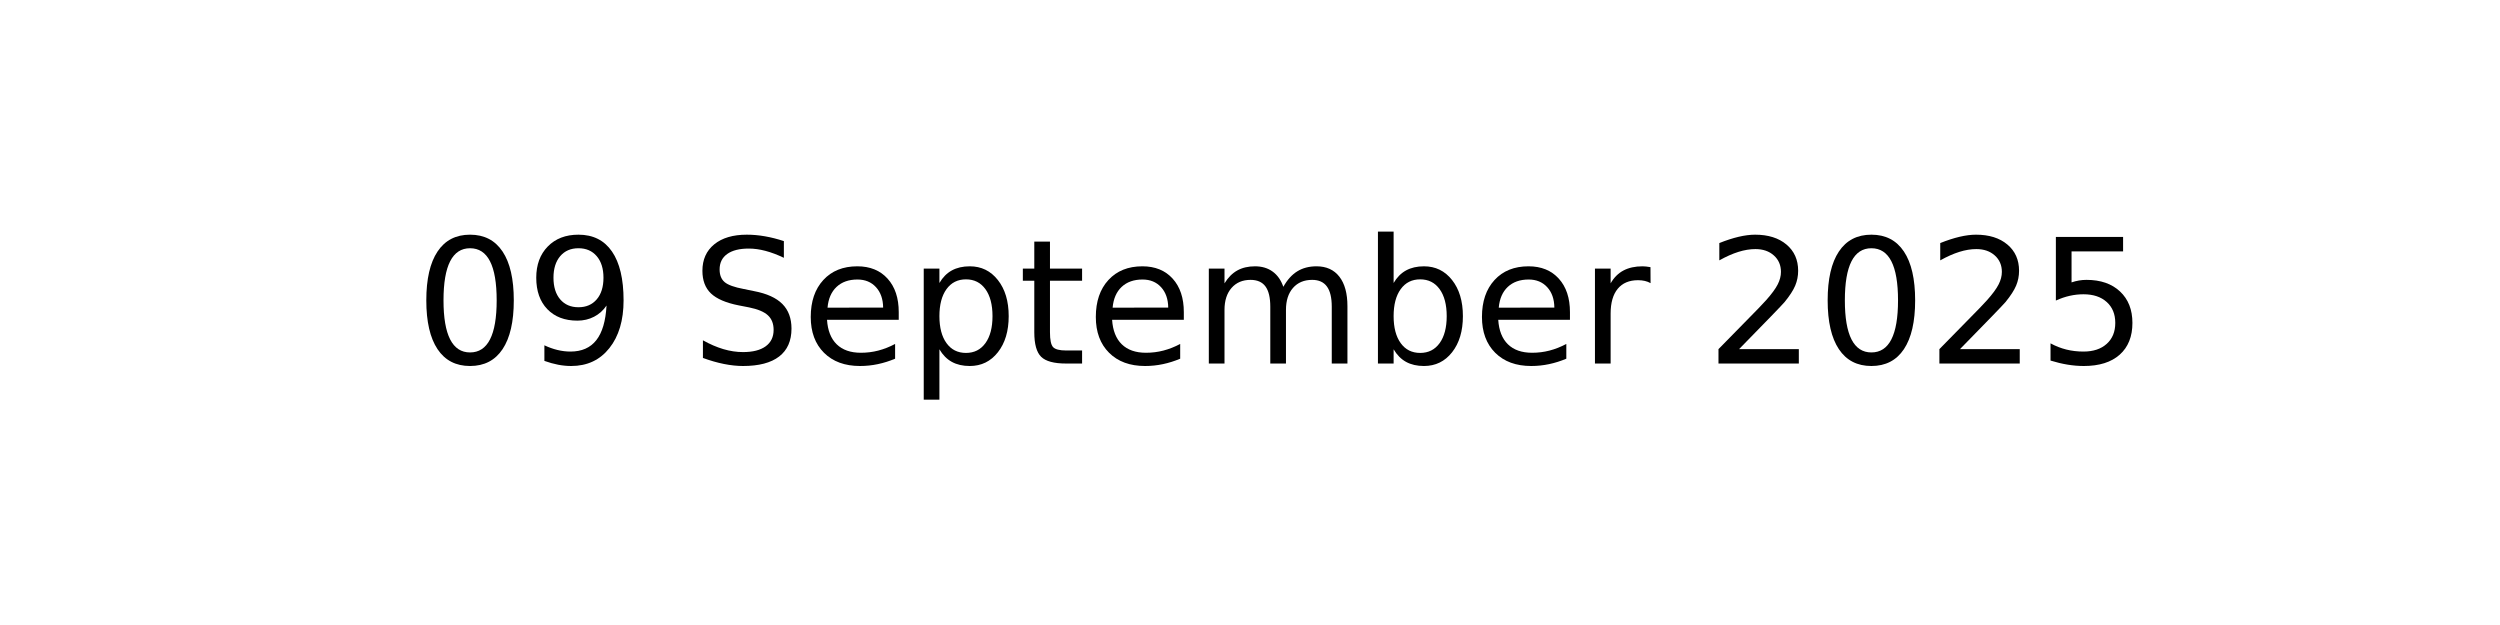
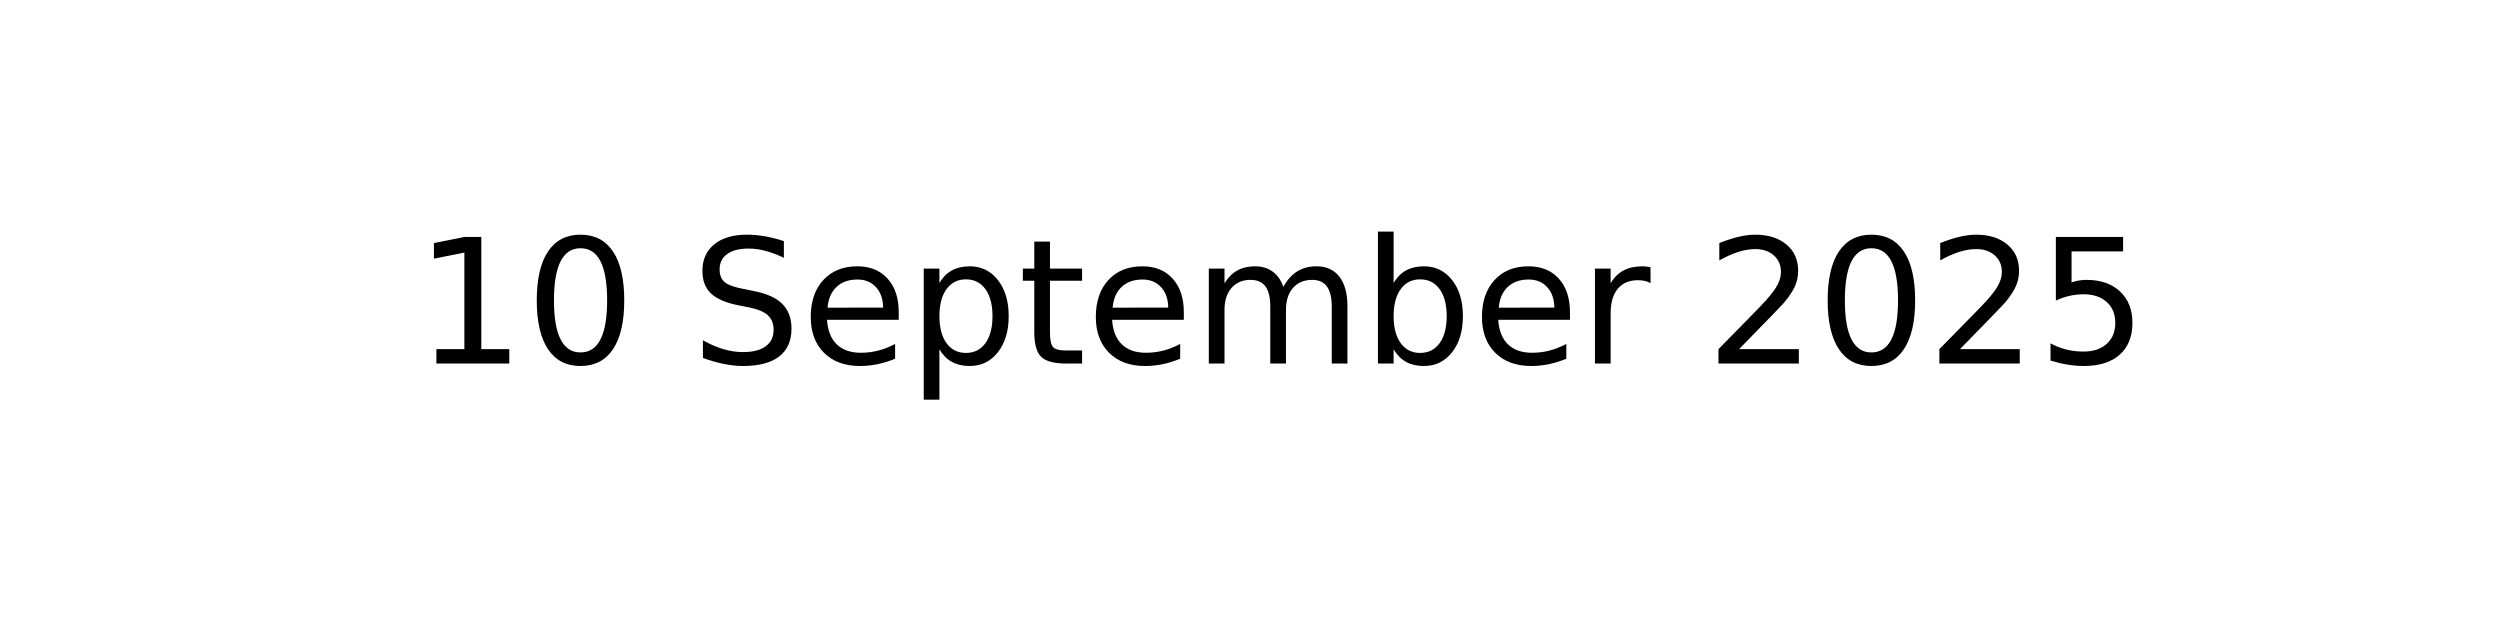
<svg xmlns="http://www.w3.org/2000/svg" xmlns:xlink="http://www.w3.org/1999/xlink" width="144pt" height="36pt" viewBox="0 0 144 36" version="1.1">
  <defs>
    <style type="text/css">*{stroke-linejoin: round; stroke-linecap: butt}</style>
  </defs>
  <g id="figure_1">
    <g id="axes_1">
      <g id="text_1">
        <g transform="translate(23.89609 20.93937) scale(0.1 -0.1)">
          <defs>
+             <path id="DejaVuSans-31" d="M 794 531  L 1825 531  L 1825 4091  L 703 3866  L 703 4441  L 1819 4666  L 2450 4666  L 2450 531  L 3481 531  L 3481 0  L 794 0  L 794 531  z " transform="scale(0.015625)" />
            <path id="DejaVuSans-30" d="M 2034 4250  Q 1547 4250 1301 3770  Q 1056 3291 1056 2328  Q 1056 1369 1301 889  Q 1547 409 2034 409  Q 2525 409 2770 889  Q 3016 1369 3016 2328  Q 3016 3291 2770 3770  Q 2525 4250 2034 4250  z M 2034 4750  Q 2819 4750 3233 4129  Q 3647 3509 3647 2328  Q 3647 1150 3233 529  Q 2819 -91 2034 -91  Q 1250 -91 836 529  Q 422 1150 422 2328  Q 422 3509 836 4129  Q 1250 4750 2034 4750  z " transform="scale(0.015625)" />
-             <path id="DejaVuSans-39" d="M 703 97  L 703 672  Q 941 559 1184 500  Q 1428 441 1663 441  Q 2288 441 2617 861  Q 2947 1281 2994 2138  Q 2813 1869 2534 1725  Q 2256 1581 1919 1581  Q 1219 1581 811 2004  Q 403 2428 403 3163  Q 403 3881 828 4315  Q 1253 4750 1959 4750  Q 2769 4750 3195 4129  Q 3622 3509 3622 2328  Q 3622 1225 3098 567  Q 2575 -91 1691 -91  Q 1453 -91 1209 -44  Q 966 3 703 97  z M 1959 2075  Q 2384 2075 2632 2365  Q 2881 2656 2881 3163  Q 2881 3666 2632 3958  Q 2384 4250 1959 4250  Q 1534 4250 1286 3958  Q 1038 3666 1038 3163  Q 1038 2656 1286 2365  Q 1534 2075 1959 2075  z " transform="scale(0.015625)" />
            <path id="DejaVuSans-20" transform="scale(0.015625)" />
            <path id="DejaVuSans-53" d="M 3425 4513  L 3425 3897  Q 3066 4069 2747 4153  Q 2428 4238 2131 4238  Q 1616 4238 1336 4038  Q 1056 3838 1056 3469  Q 1056 3159 1242 3001  Q 1428 2844 1947 2747  L 2328 2669  Q 3034 2534 3370 2195  Q 3706 1856 3706 1288  Q 3706 609 3251 259  Q 2797 -91 1919 -91  Q 1588 -91 1214 -16  Q 841 59 441 206  L 441 856  Q 825 641 1194 531  Q 1563 422 1919 422  Q 2459 422 2753 634  Q 3047 847 3047 1241  Q 3047 1584 2836 1778  Q 2625 1972 2144 2069  L 1759 2144  Q 1053 2284 737 2584  Q 422 2884 422 3419  Q 422 4038 858 4394  Q 1294 4750 2059 4750  Q 2388 4750 2728 4690  Q 3069 4631 3425 4513  z " transform="scale(0.015625)" />
            <path id="DejaVuSans-65" d="M 3597 1894  L 3597 1613  L 953 1613  Q 991 1019 1311 708  Q 1631 397 2203 397  Q 2534 397 2845 478  Q 3156 559 3463 722  L 3463 178  Q 3153 47 2828 -22  Q 2503 -91 2169 -91  Q 1331 -91 842 396  Q 353 884 353 1716  Q 353 2575 817 3079  Q 1281 3584 2069 3584  Q 2775 3584 3186 3129  Q 3597 2675 3597 1894  z M 3022 2063  Q 3016 2534 2758 2815  Q 2500 3097 2075 3097  Q 1594 3097 1305 2825  Q 1016 2553 972 2059  L 3022 2063  z " transform="scale(0.015625)" />
            <path id="DejaVuSans-70" d="M 1159 525  L 1159 -1331  L 581 -1331  L 581 3500  L 1159 3500  L 1159 2969  Q 1341 3281 1617 3432  Q 1894 3584 2278 3584  Q 2916 3584 3314 3078  Q 3713 2572 3713 1747  Q 3713 922 3314 415  Q 2916 -91 2278 -91  Q 1894 -91 1617 61  Q 1341 213 1159 525  z M 3116 1747  Q 3116 2381 2855 2742  Q 2594 3103 2138 3103  Q 1681 3103 1420 2742  Q 1159 2381 1159 1747  Q 1159 1113 1420 752  Q 1681 391 2138 391  Q 2594 391 2855 752  Q 3116 1113 3116 1747  z " transform="scale(0.015625)" />
            <path id="DejaVuSans-74" d="M 1172 4494  L 1172 3500  L 2356 3500  L 2356 3053  L 1172 3053  L 1172 1153  Q 1172 725 1289 603  Q 1406 481 1766 481  L 2356 481  L 2356 0  L 1766 0  Q 1100 0 847 248  Q 594 497 594 1153  L 594 3053  L 172 3053  L 172 3500  L 594 3500  L 594 4494  L 1172 4494  z " transform="scale(0.015625)" />
            <path id="DejaVuSans-6d" d="M 3328 2828  Q 3544 3216 3844 3400  Q 4144 3584 4550 3584  Q 5097 3584 5394 3201  Q 5691 2819 5691 2113  L 5691 0  L 5113 0  L 5113 2094  Q 5113 2597 4934 2840  Q 4756 3084 4391 3084  Q 3944 3084 3684 2787  Q 3425 2491 3425 1978  L 3425 0  L 2847 0  L 2847 2094  Q 2847 2600 2669 2842  Q 2491 3084 2119 3084  Q 1678 3084 1418 2786  Q 1159 2488 1159 1978  L 1159 0  L 581 0  L 581 3500  L 1159 3500  L 1159 2956  Q 1356 3278 1631 3431  Q 1906 3584 2284 3584  Q 2666 3584 2933 3390  Q 3200 3197 3328 2828  z " transform="scale(0.015625)" />
            <path id="DejaVuSans-62" d="M 3116 1747  Q 3116 2381 2855 2742  Q 2594 3103 2138 3103  Q 1681 3103 1420 2742  Q 1159 2381 1159 1747  Q 1159 1113 1420 752  Q 1681 391 2138 391  Q 2594 391 2855 752  Q 3116 1113 3116 1747  z M 1159 2969  Q 1341 3281 1617 3432  Q 1894 3584 2278 3584  Q 2916 3584 3314 3078  Q 3713 2572 3713 1747  Q 3713 922 3314 415  Q 2916 -91 2278 -91  Q 1894 -91 1617 61  Q 1341 213 1159 525  L 1159 0  L 581 0  L 581 4863  L 1159 4863  L 1159 2969  z " transform="scale(0.015625)" />
            <path id="DejaVuSans-72" d="M 2631 2963  Q 2534 3019 2420 3045  Q 2306 3072 2169 3072  Q 1681 3072 1420 2755  Q 1159 2438 1159 1844  L 1159 0  L 581 0  L 581 3500  L 1159 3500  L 1159 2956  Q 1341 3275 1631 3429  Q 1922 3584 2338 3584  Q 2397 3584 2469 3576  Q 2541 3569 2628 3553  L 2631 2963  z " transform="scale(0.015625)" />
            <path id="DejaVuSans-32" d="M 1228 531  L 3431 531  L 3431 0  L 469 0  L 469 531  Q 828 903 1448 1529  Q 2069 2156 2228 2338  Q 2531 2678 2651 2914  Q 2772 3150 2772 3378  Q 2772 3750 2511 3984  Q 2250 4219 1831 4219  Q 1534 4219 1204 4116  Q 875 4013 500 3803  L 500 4441  Q 881 4594 1212 4672  Q 1544 4750 1819 4750  Q 2544 4750 2975 4387  Q 3406 4025 3406 3419  Q 3406 3131 3298 2873  Q 3191 2616 2906 2266  Q 2828 2175 2409 1742  Q 1991 1309 1228 531  z " transform="scale(0.015625)" />
            <path id="DejaVuSans-35" d="M 691 4666  L 3169 4666  L 3169 4134  L 1269 4134  L 1269 2991  Q 1406 3038 1543 3061  Q 1681 3084 1819 3084  Q 2600 3084 3056 2656  Q 3513 2228 3513 1497  Q 3513 744 3044 326  Q 2575 -91 1722 -91  Q 1428 -91 1123 -41  Q 819 9 494 109  L 494 744  Q 775 591 1075 516  Q 1375 441 1709 441  Q 2250 441 2565 725  Q 2881 1009 2881 1497  Q 2881 1984 2565 2268  Q 2250 2553 1709 2553  Q 1456 2553 1204 2497  Q 953 2441 691 2322  L 691 4666  z " transform="scale(0.015625)" />
          </defs>
-           <use xlink:href="#DejaVuSans-30" />
-           <use xlink:href="#DejaVuSans-39" x="63.623" />
+           <use xlink:href="#DejaVuSans-31" />
+           <use xlink:href="#DejaVuSans-30" x="63.623" />
          <use xlink:href="#DejaVuSans-20" x="127.246" />
          <use xlink:href="#DejaVuSans-53" x="159.033" />
          <use xlink:href="#DejaVuSans-65" x="222.51" />
          <use xlink:href="#DejaVuSans-70" x="284.033" />
          <use xlink:href="#DejaVuSans-74" x="347.51" />
          <use xlink:href="#DejaVuSans-65" x="386.719" />
          <use xlink:href="#DejaVuSans-6d" x="448.242" />
          <use xlink:href="#DejaVuSans-62" x="545.654" />
          <use xlink:href="#DejaVuSans-65" x="609.131" />
          <use xlink:href="#DejaVuSans-72" x="670.654" />
          <use xlink:href="#DejaVuSans-20" x="711.768" />
          <use xlink:href="#DejaVuSans-32" x="743.555" />
          <use xlink:href="#DejaVuSans-30" x="807.178" />
          <use xlink:href="#DejaVuSans-32" x="870.801" />
          <use xlink:href="#DejaVuSans-35" x="934.424" />
        </g>
      </g>
    </g>
  </g>
</svg>
